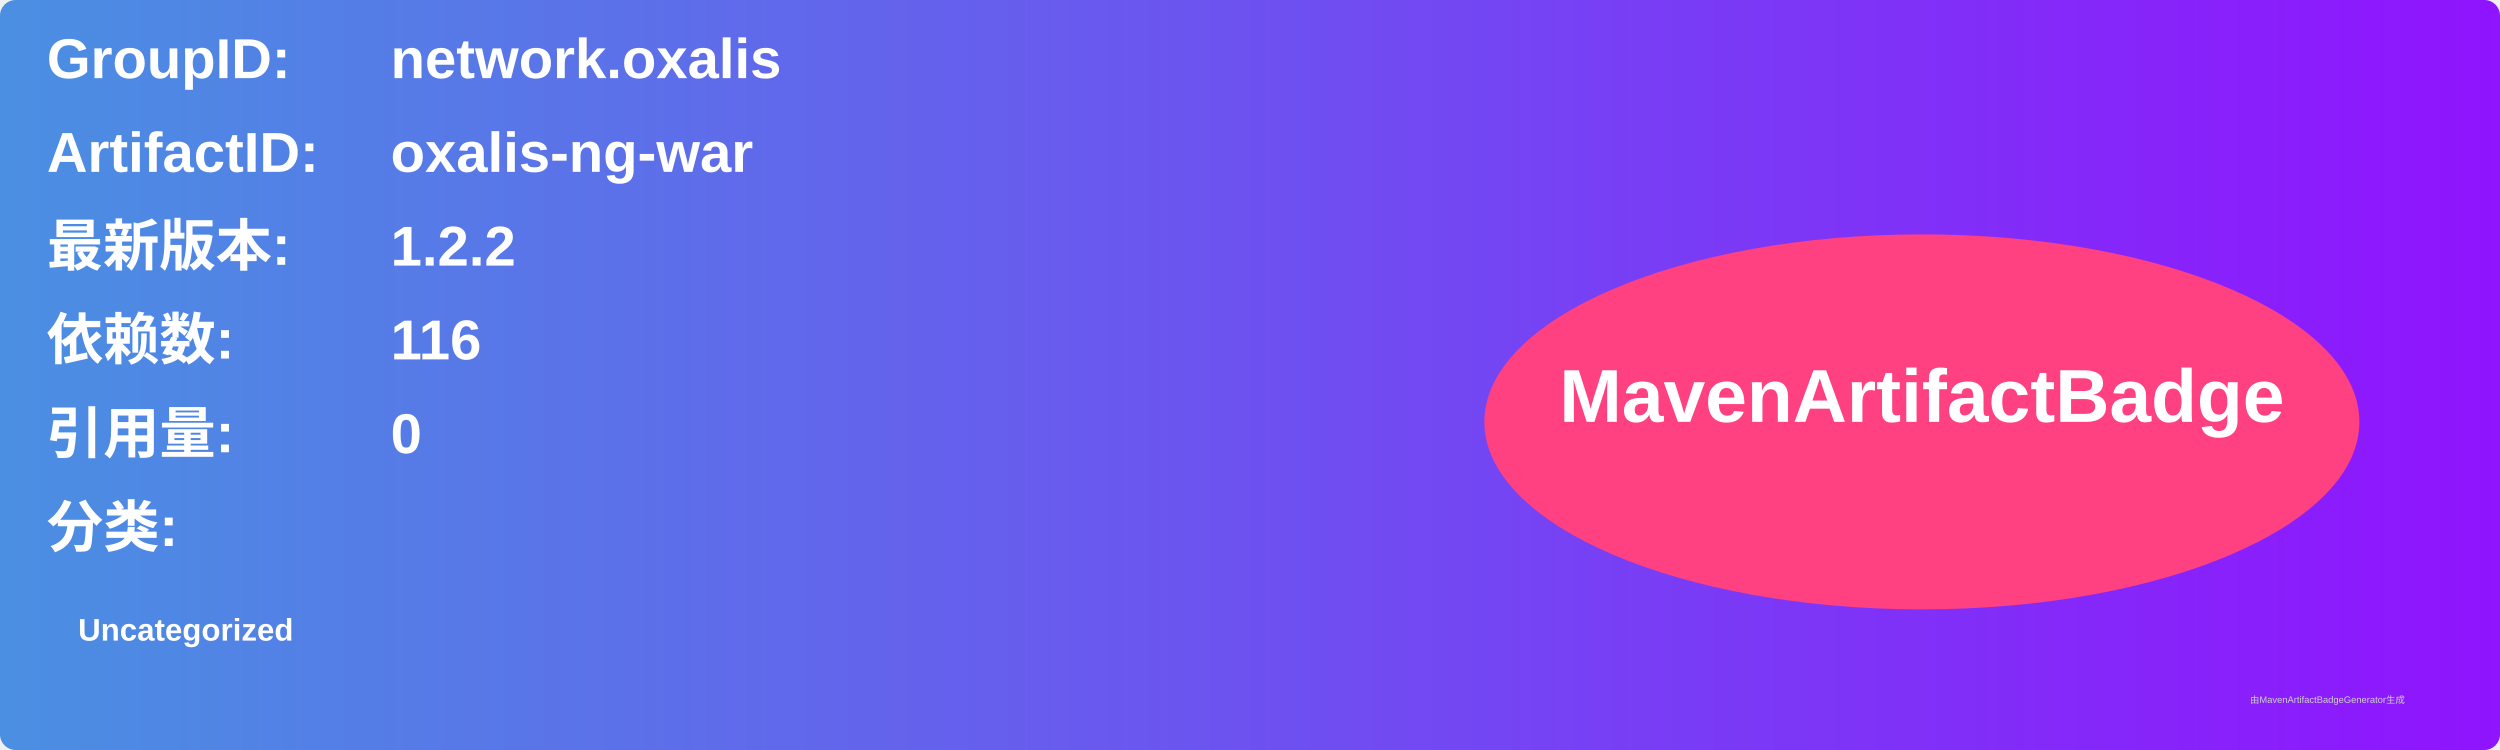
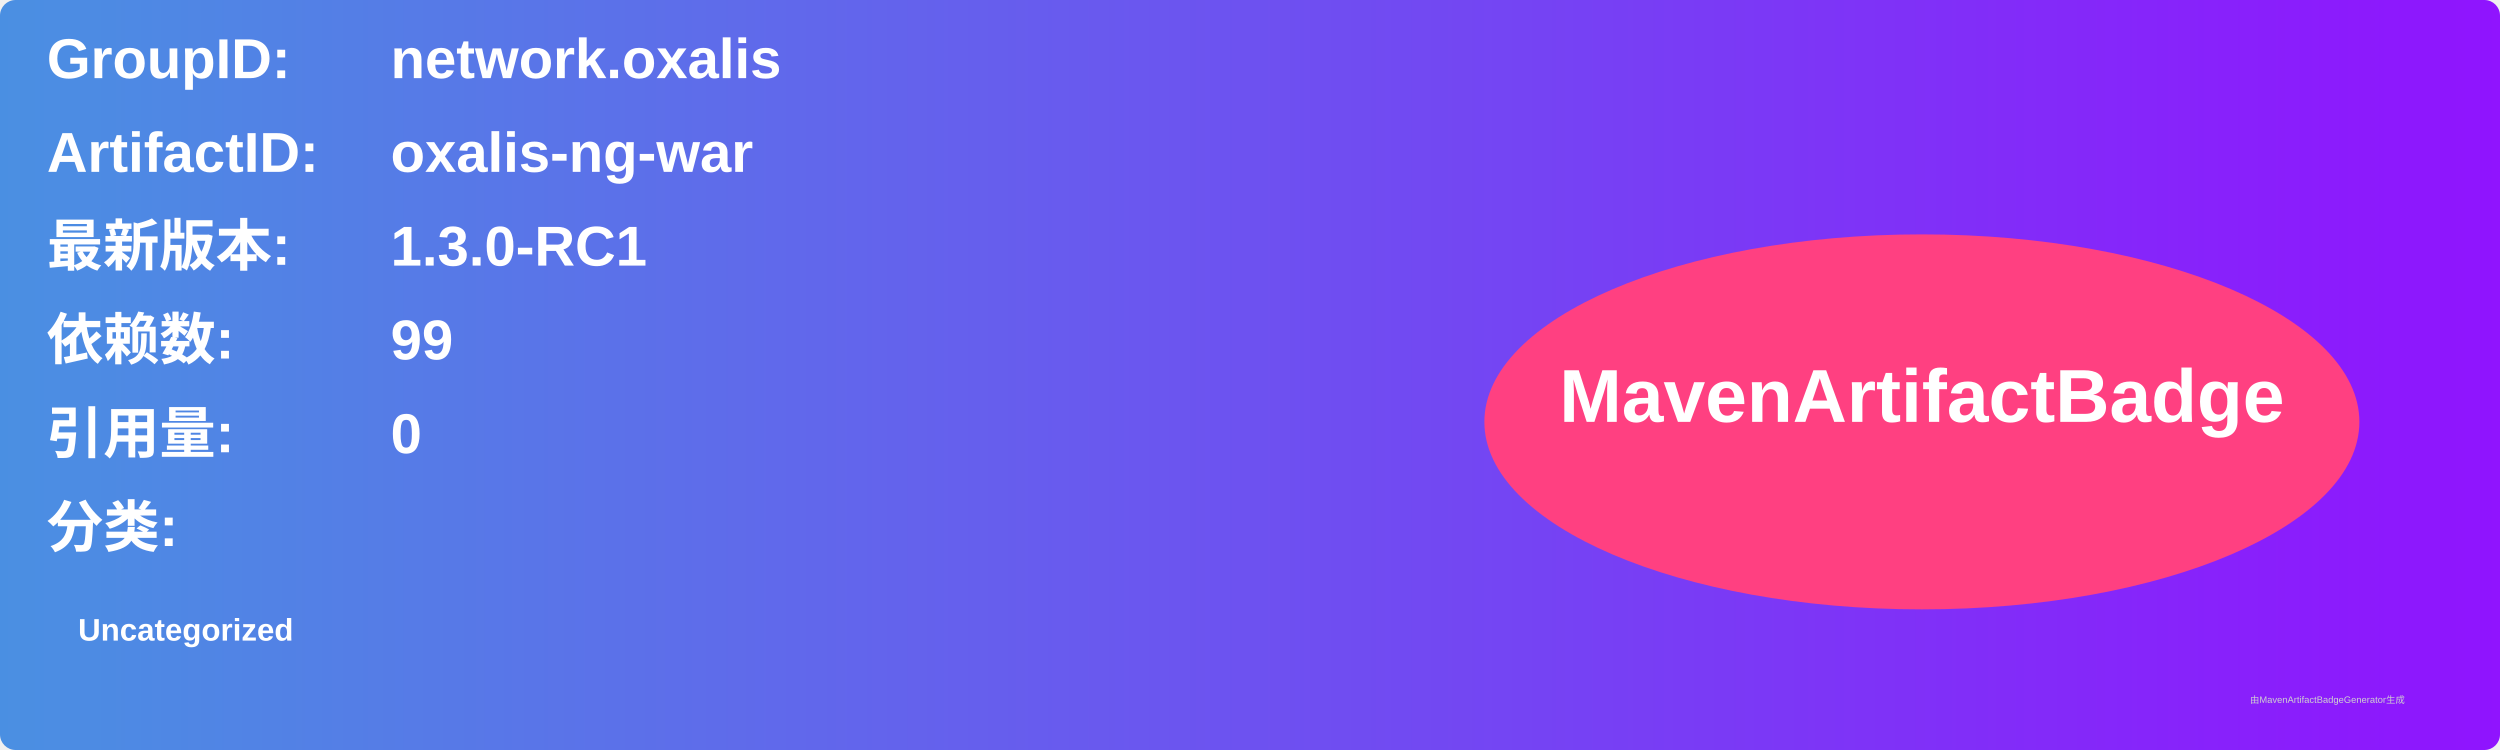
<svg xmlns="http://www.w3.org/2000/svg" width="800" height="240" viewBox="0 0 800 240">
  <linearGradient id="grad" x1="0%" y1="0%" x2="100%" y2="0%">
    <stop offset="0%" stop-color="#4a90e2" />
    <stop offset="100%" stop-color="#9013fe" />
  </linearGradient>
  <rect width="100%" height="100%" rx="5" ry="5" fill="url(#grad)" />
  <g transform="translate(15, 15)">
    <text x="0" y="10" font-family="Arial" font-size="18" fill="white" font-weight="bold" width="260">GroupID:</text>
    <text x="110" y="10" font-family="Arial" font-size="18" fill="white" font-weight="bold" width="460">network.oxalis</text>
    <text x="0" y="40" font-family="Arial" font-size="18" fill="white" font-weight="bold" width="260">ArtifactID:</text>
    <text x="110" y="40" font-family="Arial" font-size="18" fill="white" font-weight="bold" width="460">oxalis-ng-war</text>
    <text x="0" y="70" font-family="Arial" font-size="18" fill="white" font-weight="bold">最新版本:</text>
    <text x="110" y="70" font-family="Arial" font-size="18" fill="white" font-weight="bold">
-       <tspan font-weight="bold">1.2.2</tspan>
+       <tspan font-weight="bold">1.3.0-RC1</tspan>
    </text>
    <text x="0" y="100" font-family="Arial" font-size="18" fill="white" font-weight="bold">依赖数: </text>
    <text x="110" y="100" font-family="Arial" font-size="18" fill="white">
-       <tspan font-weight="bold">116</tspan>
+       <tspan font-weight="bold">99</tspan>
    </text>
    <text x="0" y="130" font-family="Arial" font-size="18" fill="white" font-weight="bold">引用量: </text>
    <text x="110" y="130" font-family="Arial" font-size="18" fill="white">
      <tspan font-weight="bold">0</tspan>
    </text>
    <text x="0" y="160" font-family="Arial" font-size="18" fill="white" font-weight="bold">分类:</text>
    <text x="10" y="190" font-family="Arial" font-size="10" fill="white">
      <tspan font-weight="bold">Uncategorized</tspan>
    </text>
    <ellipse cx="600" cy="120" rx="140" ry="60" fill="#ff4081" />
    <text x="600" y="120" text-anchor="middle" font-family="Arial" font-size="24" fill="white" font-weight="bold">MavenArtifactBadge</text>
  </g>
  <text x="720" y="225" font-family="Arial" font-size="3" fill="#d0d0d0">由MavenArtifactBadgeGenerator生成</text>
</svg>
